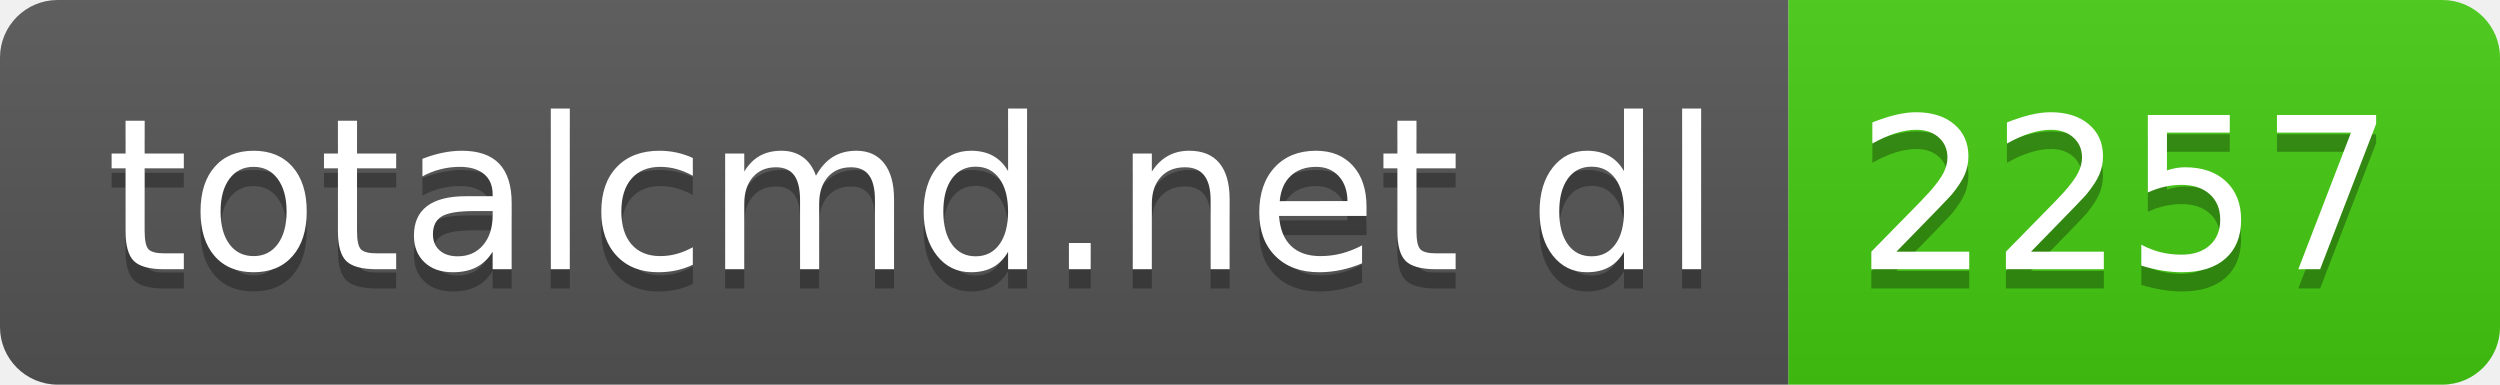
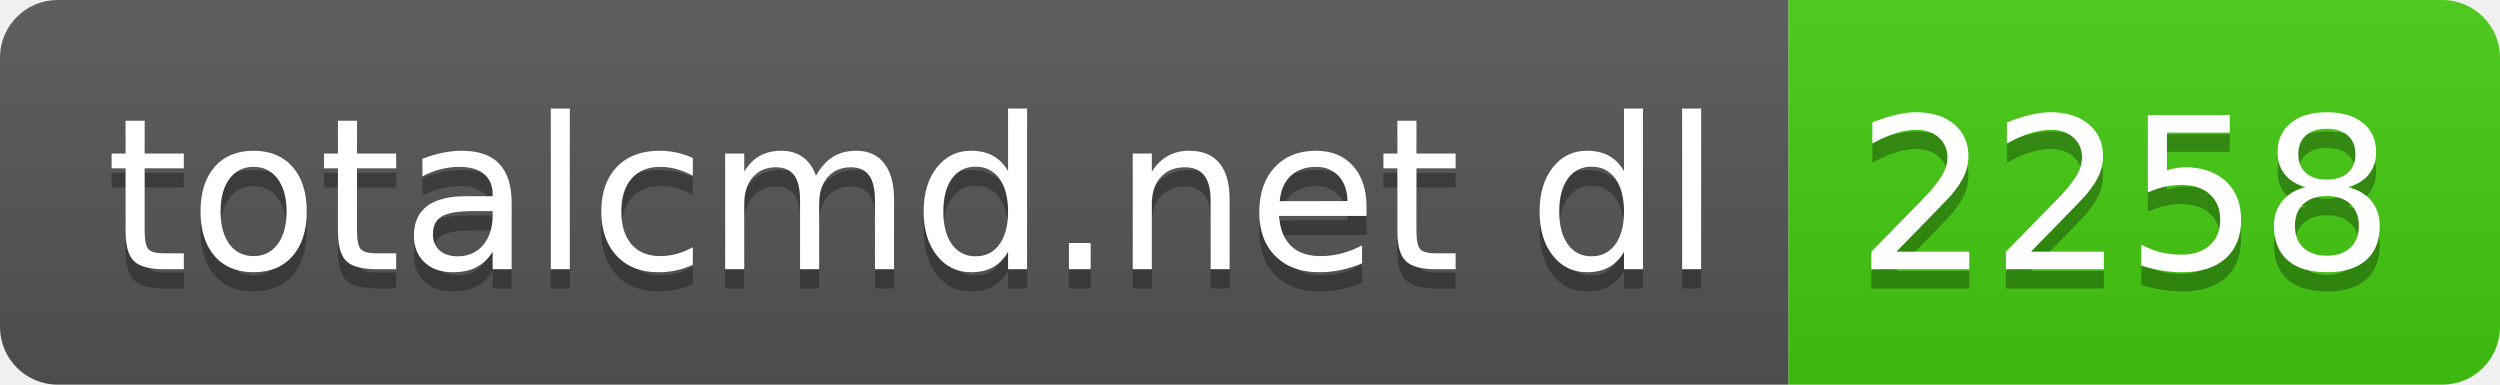
- <svg xmlns="http://www.w3.org/2000/svg" width="130" height="20" role="img" aria-label="totalcmd.net dl: 2257">
+ <svg xmlns="http://www.w3.org/2000/svg" width="130" height="20" role="img" aria-label="totalcmd.net dl: 2258">
  <linearGradient id="s" x2="0" y2="100%">
    <stop offset="0" stop-color="#bbb" stop-opacity=".1" />
    <stop offset="1" stop-opacity=".1" />
  </linearGradient>
  <clipPath id="r">
    <rect width="130" height="20" rx="3" fill="#fff" />
  </clipPath>
  <g clip-path="url(#r)">
    <rect width="93" height="20" fill="#555" />
    <rect x="93" width="37" height="20" fill="#4c1" />
    <rect width="130" height="20" fill="url(#s)" />
  </g>
  <g fill="#fff" text-anchor="middle" font-family="Verdana,Geneva,DejaVu Sans,sans-serif" text-rendering="geometricPrecision" font-size="110">
    <text aria-hidden="true" x="475" y="150" fill="#010101" fill-opacity=".3" transform="scale(.1)" textLength="830">totalcmd.net dl</text>
    <text x="475" y="140" transform="scale(.1)" fill="#fff" textLength="830">totalcmd.net dl</text>
-     <text aria-hidden="true" x="1105" y="150" fill="#010101" fill-opacity=".3" transform="scale(.1)" textLength="270">2257</text>
-     <text x="1105" y="140" transform="scale(.1)" fill="#fff" textLength="270">2257</text>
+     <text aria-hidden="true" x="1105" y="150" fill="#010101" fill-opacity=".3" transform="scale(.1)" textLength="270">2258</text>
+     <text x="1105" y="140" transform="scale(.1)" fill="#fff" textLength="270">2258</text>
  </g>
</svg>
